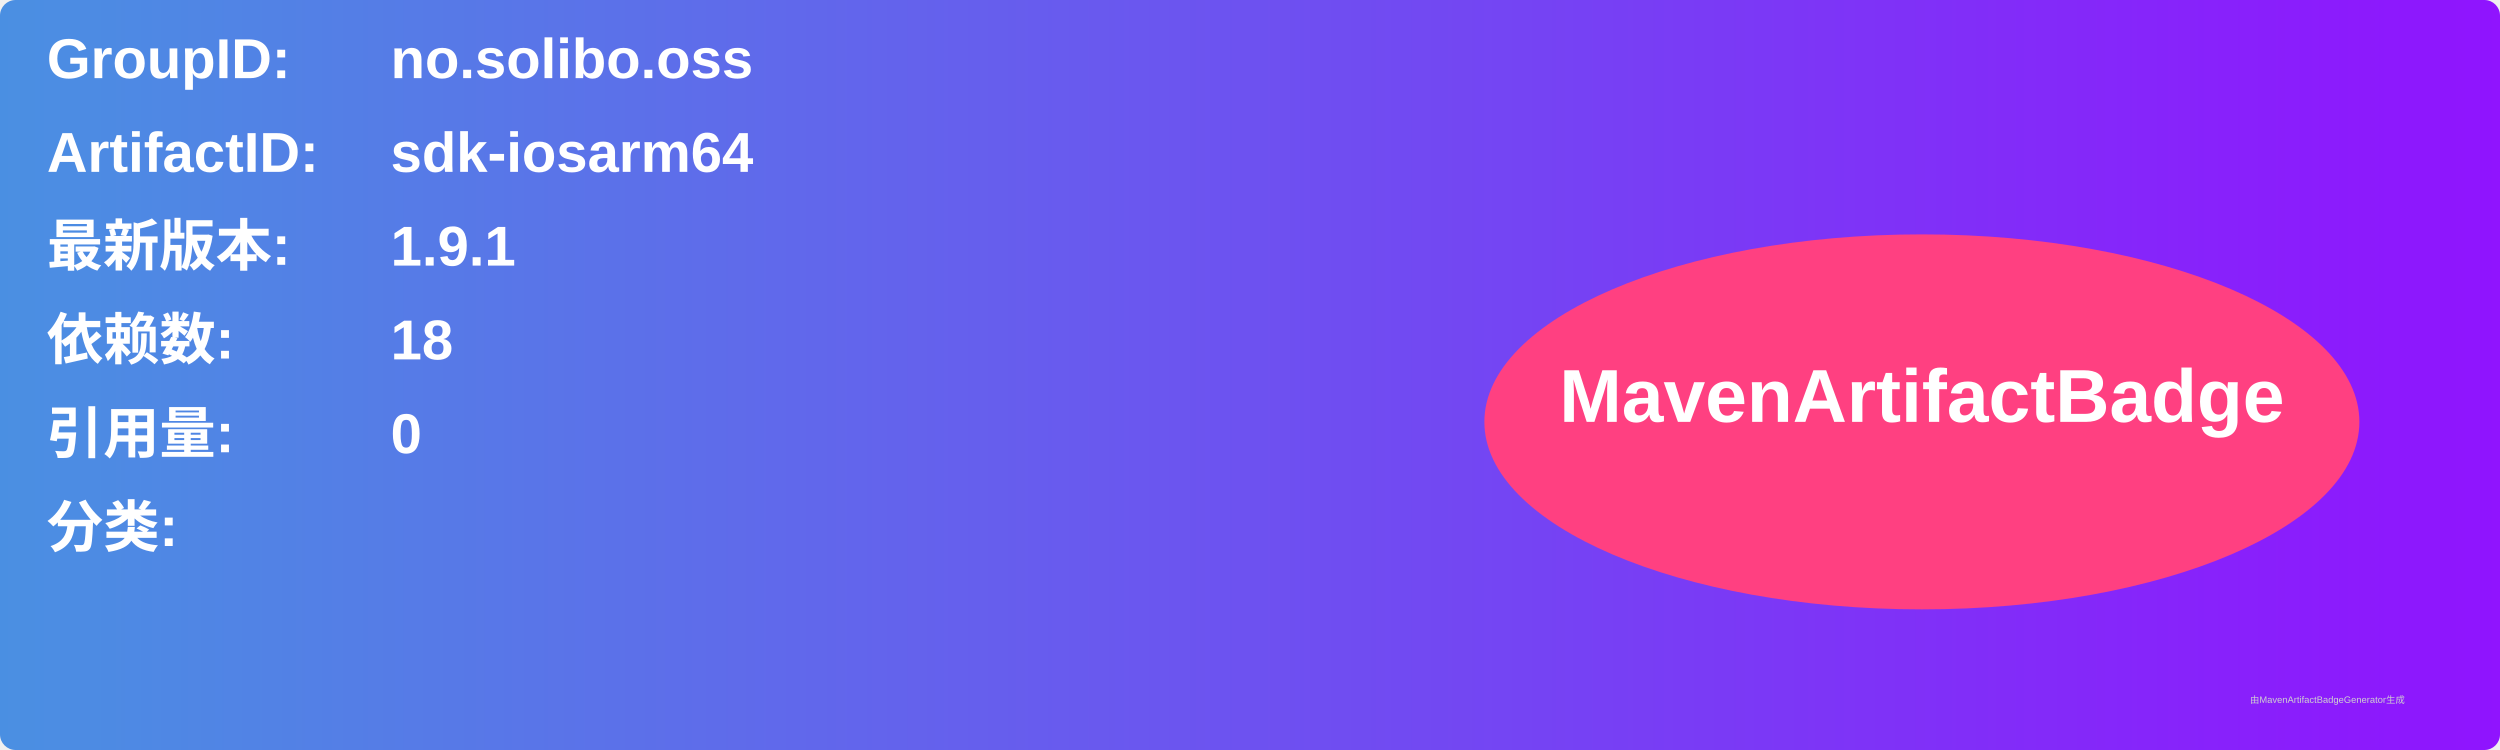
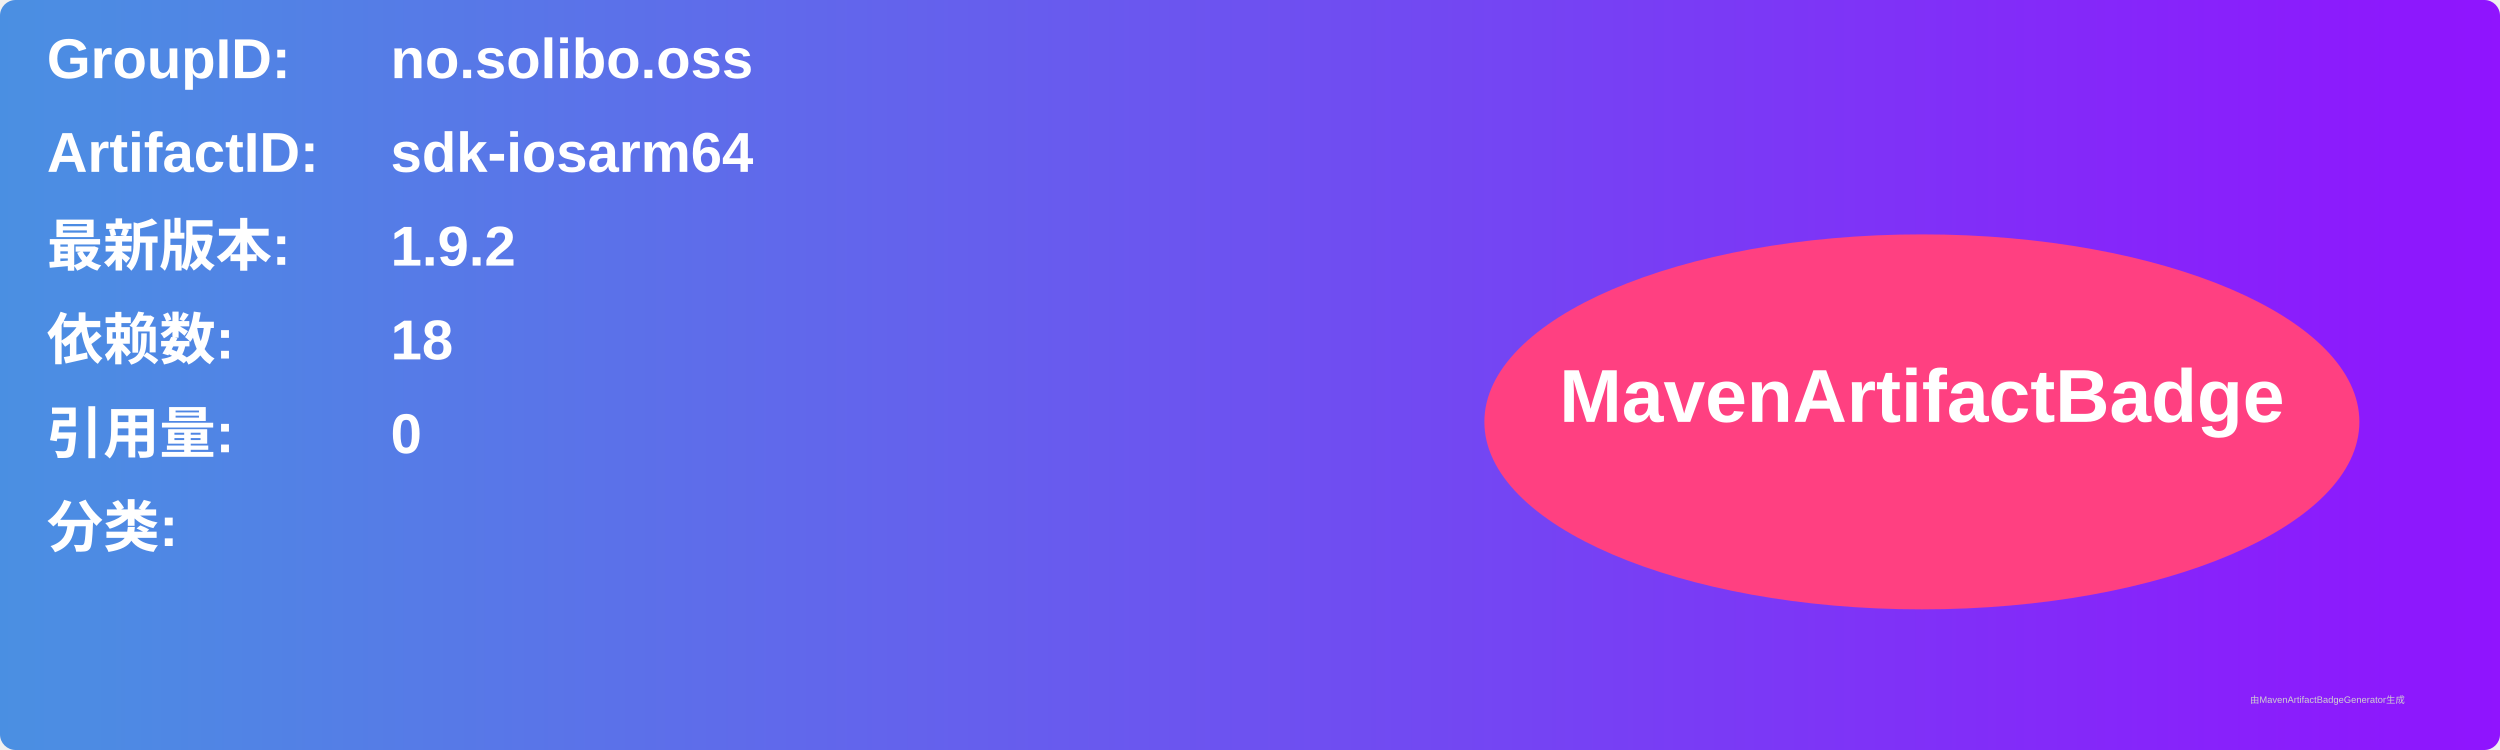
<svg xmlns="http://www.w3.org/2000/svg" width="800" height="240" viewBox="0 0 800 240">
  <linearGradient id="grad" x1="0%" y1="0%" x2="100%" y2="0%">
    <stop offset="0%" stop-color="#4a90e2" />
    <stop offset="100%" stop-color="#9013fe" />
  </linearGradient>
  <rect width="100%" height="100%" rx="5" ry="5" fill="url(#grad)" />
  <g transform="translate(15, 15)">
    <text x="0" y="10" font-family="Arial" font-size="18" fill="white" font-weight="bold" width="260">GroupID:</text>
    <text x="110" y="10" font-family="Arial" font-size="18" fill="white" font-weight="bold" width="460">no.solibo.oss</text>
    <text x="0" y="40" font-family="Arial" font-size="18" fill="white" font-weight="bold" width="260">ArtifactID:</text>
    <text x="110" y="40" font-family="Arial" font-size="18" fill="white" font-weight="bold" width="460">sdk-iosarm64</text>
    <text x="0" y="70" font-family="Arial" font-size="18" fill="white" font-weight="bold">最新版本:</text>
    <text x="110" y="70" font-family="Arial" font-size="18" fill="white" font-weight="bold">
-       <tspan font-weight="bold">1.9.1</tspan>
+       <tspan font-weight="bold">1.9.2</tspan>
    </text>
    <text x="0" y="100" font-family="Arial" font-size="18" fill="white" font-weight="bold">依赖数: </text>
    <text x="110" y="100" font-family="Arial" font-size="18" fill="white">
      <tspan font-weight="bold">18</tspan>
    </text>
    <text x="0" y="130" font-family="Arial" font-size="18" fill="white" font-weight="bold">引用量: </text>
    <text x="110" y="130" font-family="Arial" font-size="18" fill="white">
      <tspan font-weight="bold">0</tspan>
    </text>
    <text x="0" y="160" font-family="Arial" font-size="18" fill="white" font-weight="bold">分类:</text>
    <text x="10" y="190" font-family="Arial" font-size="10" fill="white">
      <tspan font-weight="bold" />
    </text>
    <ellipse cx="600" cy="120" rx="140" ry="60" fill="#ff4081" />
    <text x="600" y="120" text-anchor="middle" font-family="Arial" font-size="24" fill="white" font-weight="bold">MavenArtifactBadge</text>
  </g>
  <text x="720" y="225" font-family="Arial" font-size="3" fill="#d0d0d0">由MavenArtifactBadgeGenerator生成</text>
</svg>
